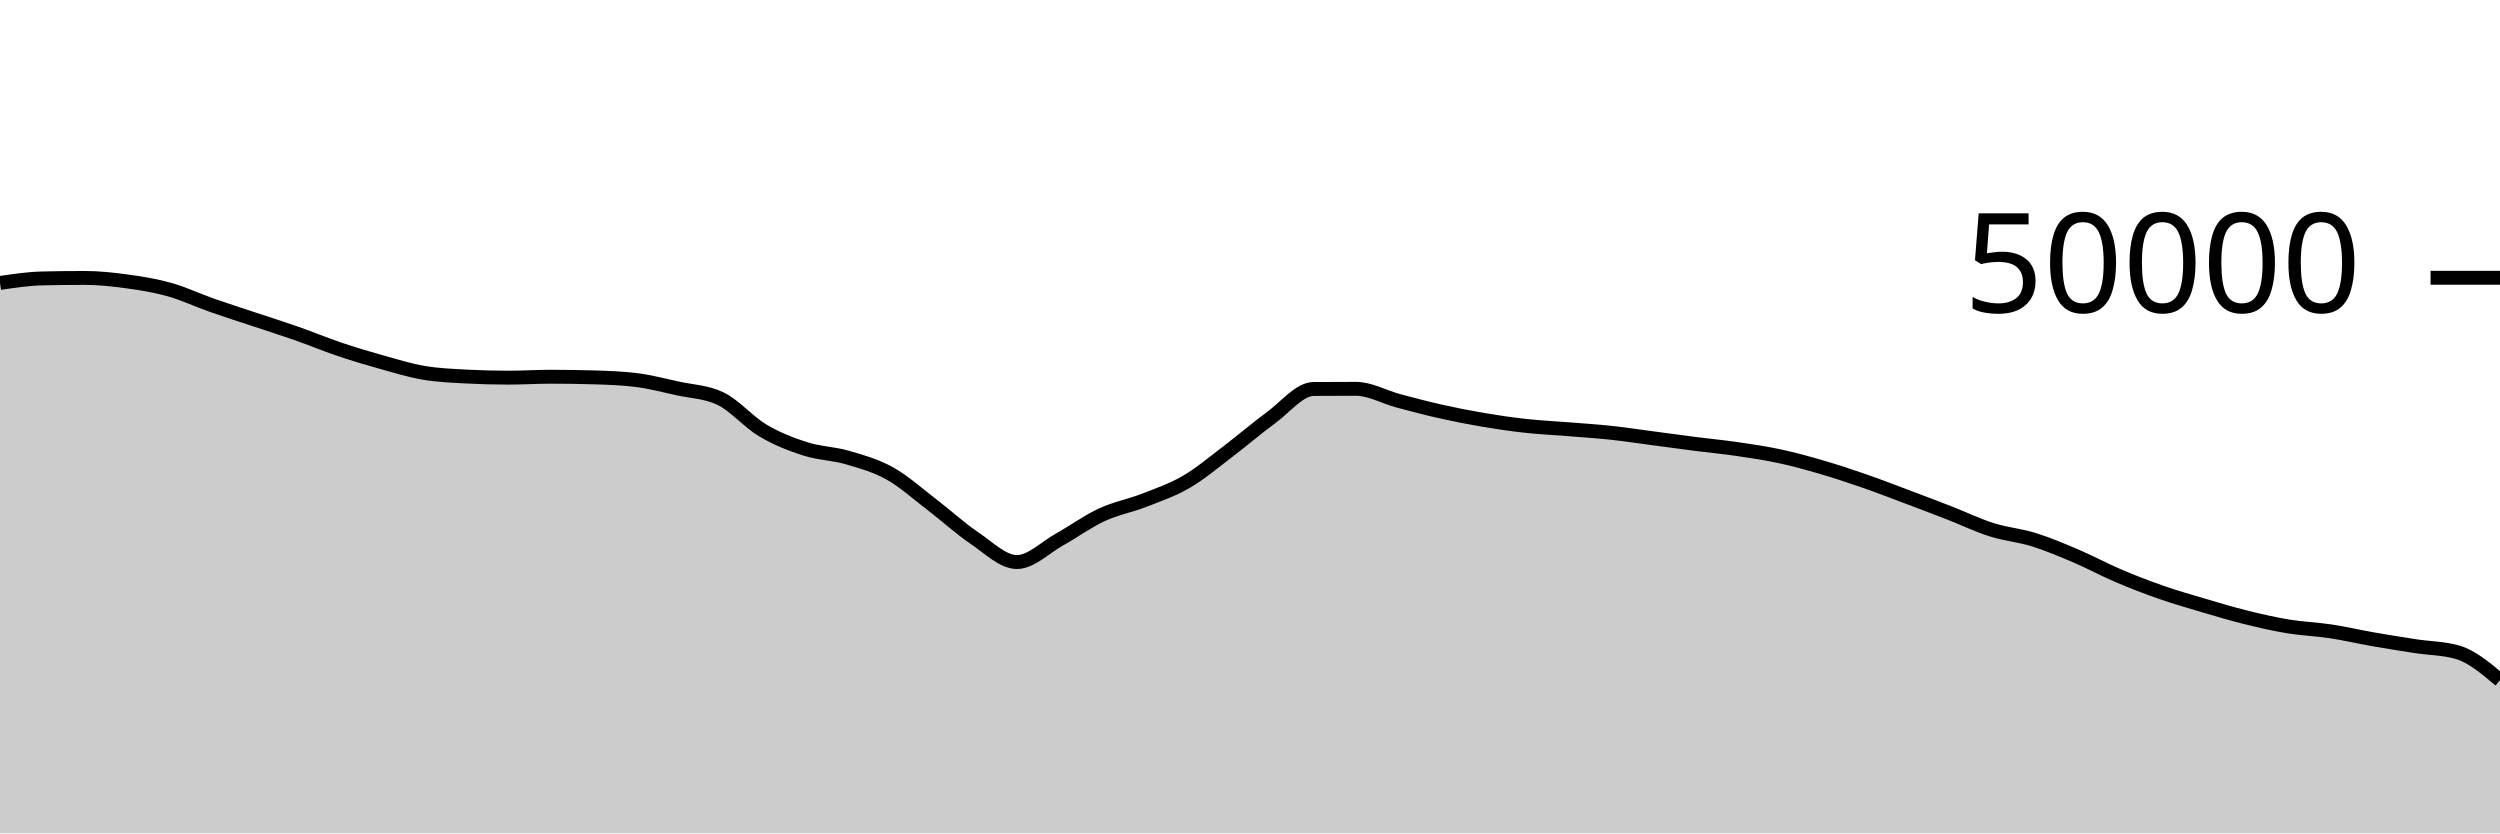
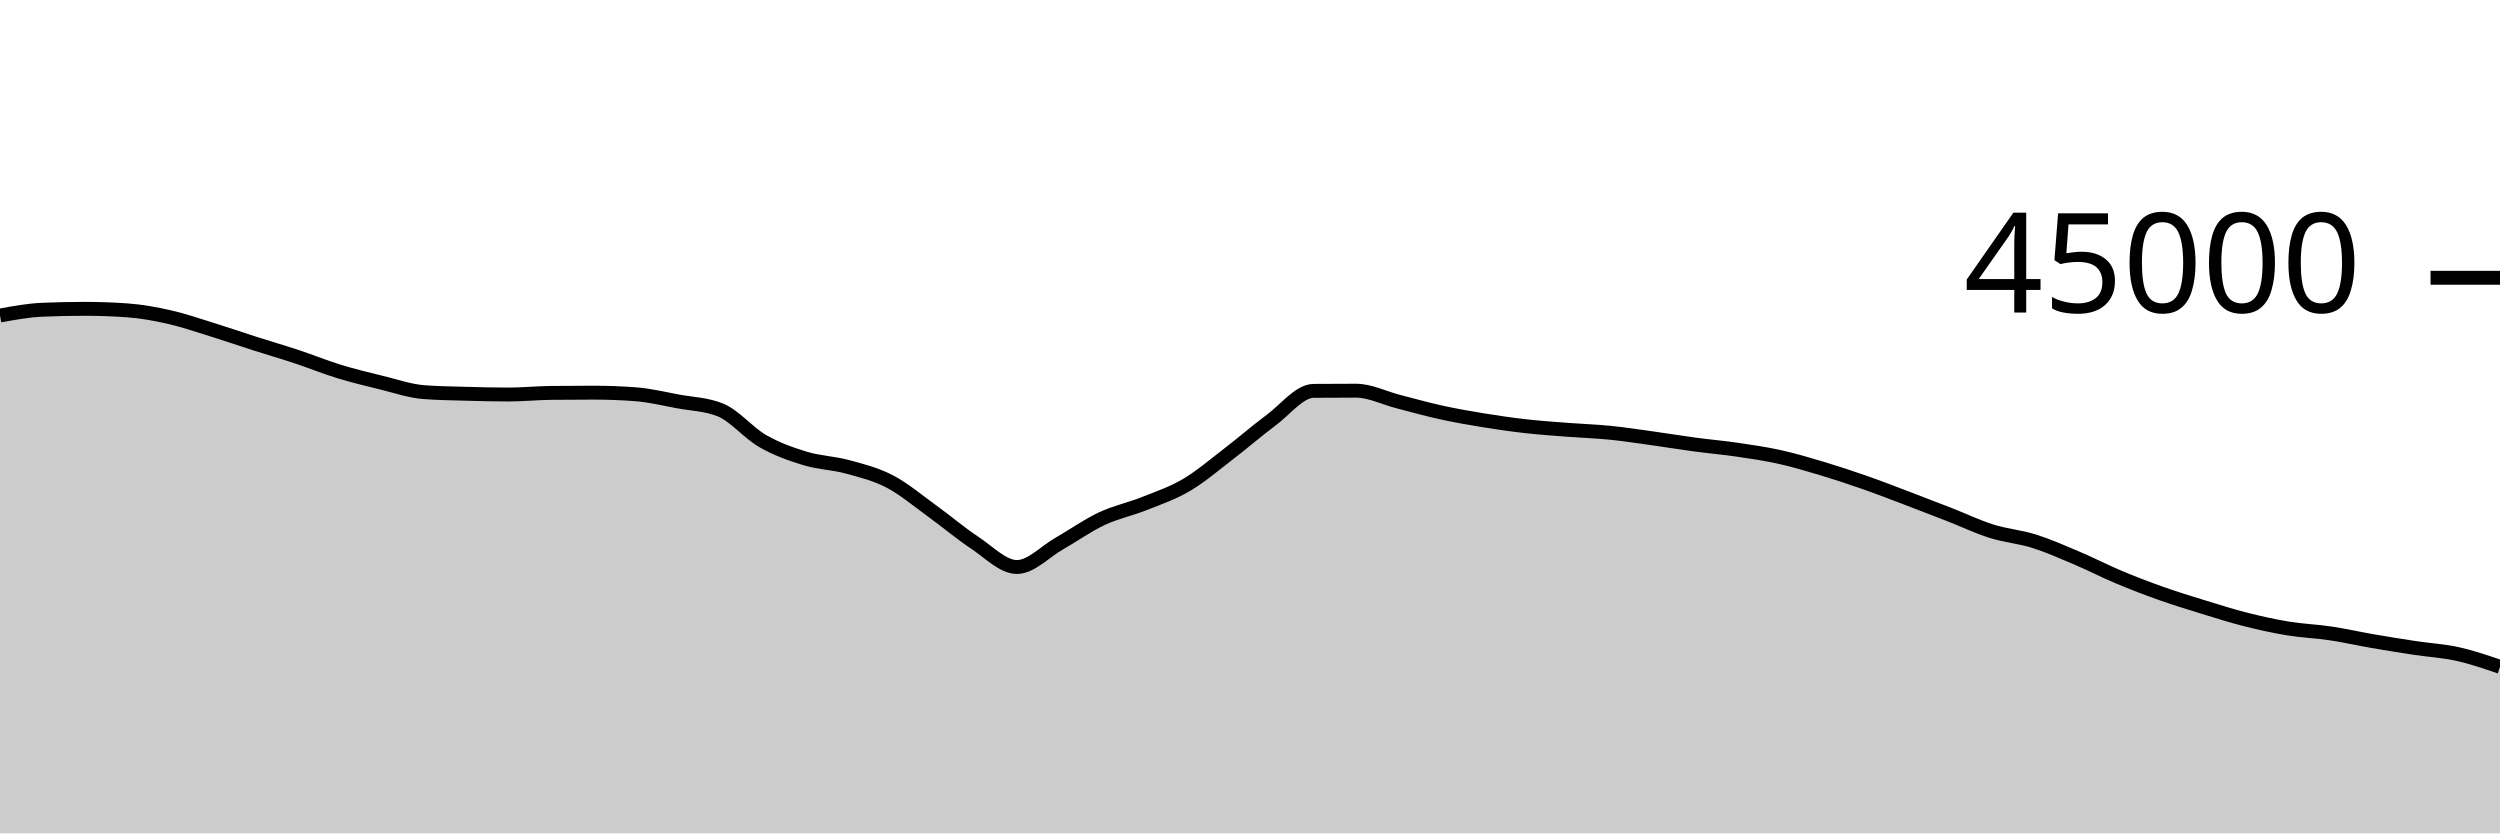
<svg xmlns="http://www.w3.org/2000/svg" viewBox="0 0 180 60">
  <g transform="translate(0,20)">
-     <path class="area" fill="rgba(0, 0, 0, 0.2)" d="M0,0.374C1.017,0.221,2.034,0.069,3.051,0.046C4.068,0.023,5.085,0.011,6.102,0.011C7.119,0.011,8.136,0.122,9.153,0.262C10.169,0.401,11.186,0.563,12.203,0.85C13.22,1.136,14.237,1.621,15.254,1.978C16.271,2.336,17.288,2.657,18.305,2.995C19.322,3.334,20.339,3.653,21.356,4.01C22.373,4.367,23.39,4.793,24.407,5.137C25.424,5.48,26.441,5.786,27.458,6.07C28.475,6.355,29.492,6.669,30.508,6.842C31.525,7.016,32.542,7.055,33.559,7.11C34.576,7.164,35.593,7.191,36.61,7.191C37.627,7.191,38.644,7.125,39.661,7.125C40.678,7.125,41.695,7.14,42.712,7.17C43.729,7.199,44.746,7.232,45.763,7.356C46.78,7.48,47.797,7.747,48.814,7.97C49.831,8.193,50.847,8.212,51.864,8.694C52.881,9.177,53.898,10.385,54.915,10.989C55.932,11.592,56.949,11.99,57.966,12.316C58.983,12.642,60,12.648,61.017,12.943C62.034,13.239,63.051,13.52,64.068,14.088C65.085,14.656,66.102,15.575,67.119,16.351C68.136,17.128,69.153,18.062,70.169,18.748C71.186,19.434,72.203,20.467,73.22,20.467C74.237,20.467,75.254,19.418,76.271,18.851C77.288,18.285,78.305,17.54,79.322,17.069C80.339,16.597,81.356,16.419,82.373,16.022C83.39,15.625,84.407,15.281,85.424,14.687C86.441,14.094,87.458,13.23,88.475,12.46C89.492,11.69,90.508,10.807,91.525,10.065C92.542,9.322,93.559,8.013,94.576,8.006C95.593,7.999,96.61,7.995,97.627,7.995C98.644,7.995,99.661,8.586,100.678,8.858C101.695,9.129,102.712,9.398,103.729,9.626C104.746,9.855,105.763,10.055,106.78,10.227C107.797,10.4,108.814,10.549,109.831,10.661C110.847,10.773,111.864,10.819,112.881,10.901C113.898,10.983,114.915,11.045,115.932,11.154C116.949,11.262,117.966,11.419,118.983,11.553C120,11.687,121.017,11.828,122.034,11.958C123.051,12.088,124.068,12.184,125.085,12.333C126.102,12.481,127.119,12.631,128.136,12.85C129.153,13.068,130.169,13.348,131.186,13.646C132.203,13.943,133.22,14.28,134.237,14.633C135.254,14.986,136.271,15.381,137.288,15.763C138.305,16.145,139.322,16.529,140.339,16.925C141.356,17.321,142.373,17.817,143.39,18.139C144.407,18.462,145.424,18.542,146.441,18.859C147.458,19.177,148.475,19.609,149.492,20.043C150.508,20.477,151.525,21.03,152.542,21.463C153.559,21.897,154.576,22.289,155.593,22.643C156.61,22.998,157.627,23.289,158.644,23.59C159.661,23.89,160.678,24.195,161.695,24.447C162.712,24.699,163.729,24.933,164.746,25.101C165.763,25.269,166.78,25.301,167.797,25.455C168.814,25.609,169.831,25.847,170.847,26.025C171.864,26.203,172.881,26.366,173.898,26.522C174.915,26.679,175.932,26.67,176.949,26.964C177.966,27.258,178.983,28.117,180,28.975L180,40C178.983,40,177.966,40,176.949,40C175.932,40,174.915,40,173.898,40C172.881,40,171.864,40,170.847,40C169.831,40,168.814,40,167.797,40C166.78,40,165.763,40,164.746,40C163.729,40,162.712,40,161.695,40C160.678,40,159.661,40,158.644,40C157.627,40,156.61,40,155.593,40C154.576,40,153.559,40,152.542,40C151.525,40,150.508,40,149.492,40C148.475,40,147.458,40,146.441,40C145.424,40,144.407,40,143.39,40C142.373,40,141.356,40,140.339,40C139.322,40,138.305,40,137.288,40C136.271,40,135.254,40,134.237,40C133.22,40,132.203,40,131.186,40C130.169,40,129.153,40,128.136,40C127.119,40,126.102,40,125.085,40C124.068,40,123.051,40,122.034,40C121.017,40,120,40,118.983,40C117.966,40,116.949,40,115.932,40C114.915,40,113.898,40,112.881,40C111.864,40,110.847,40,109.831,40C108.814,40,107.797,40,106.78,40C105.763,40,104.746,40,103.729,40C102.712,40,101.695,40,100.678,40C99.661,40,98.644,40,97.627,40C96.61,40,95.593,40,94.576,40C93.559,40,92.542,40,91.525,40C90.508,40,89.492,40,88.475,40C87.458,40,86.441,40,85.424,40C84.407,40,83.39,40,82.373,40C81.356,40,80.339,40,79.322,40C78.305,40,77.288,40,76.271,40C75.254,40,74.237,40,73.22,40C72.203,40,71.186,40,70.169,40C69.153,40,68.136,40,67.119,40C66.102,40,65.085,40,64.068,40C63.051,40,62.034,40,61.017,40C60,40,58.983,40,57.966,40C56.949,40,55.932,40,54.915,40C53.898,40,52.881,40,51.864,40C50.847,40,49.831,40,48.814,40C47.797,40,46.78,40,45.763,40C44.746,40,43.729,40,42.712,40C41.695,40,40.678,40,39.661,40C38.644,40,37.627,40,36.61,40C35.593,40,34.576,40,33.559,40C32.542,40,31.525,40,30.508,40C29.492,40,28.475,40,27.458,40C26.441,40,25.424,40,24.407,40C23.39,40,22.373,40,21.356,40C20.339,40,19.322,40,18.305,40C17.288,40,16.271,40,15.254,40C14.237,40,13.22,40,12.203,40C11.186,40,10.169,40,9.153,40C8.136,40,7.119,40,6.102,40C5.085,40,4.068,40,3.051,40C2.034,40,1.017,40,0,40Z" />
-     <path class="line" stroke="black" fill="none" d="M0,0.374C1.017,0.221,2.034,0.069,3.051,0.046C4.068,0.023,5.085,0.011,6.102,0.011C7.119,0.011,8.136,0.122,9.153,0.262C10.169,0.401,11.186,0.563,12.203,0.85C13.22,1.136,14.237,1.621,15.254,1.978C16.271,2.336,17.288,2.657,18.305,2.995C19.322,3.334,20.339,3.653,21.356,4.01C22.373,4.367,23.39,4.793,24.407,5.137C25.424,5.48,26.441,5.786,27.458,6.07C28.475,6.355,29.492,6.669,30.508,6.842C31.525,7.016,32.542,7.055,33.559,7.11C34.576,7.164,35.593,7.191,36.61,7.191C37.627,7.191,38.644,7.125,39.661,7.125C40.678,7.125,41.695,7.14,42.712,7.17C43.729,7.199,44.746,7.232,45.763,7.356C46.78,7.48,47.797,7.747,48.814,7.97C49.831,8.193,50.847,8.212,51.864,8.694C52.881,9.177,53.898,10.385,54.915,10.989C55.932,11.592,56.949,11.99,57.966,12.316C58.983,12.642,60,12.648,61.017,12.943C62.034,13.239,63.051,13.52,64.068,14.088C65.085,14.656,66.102,15.575,67.119,16.351C68.136,17.128,69.153,18.062,70.169,18.748C71.186,19.434,72.203,20.467,73.22,20.467C74.237,20.467,75.254,19.418,76.271,18.851C77.288,18.285,78.305,17.54,79.322,17.069C80.339,16.597,81.356,16.419,82.373,16.022C83.39,15.625,84.407,15.281,85.424,14.687C86.441,14.094,87.458,13.23,88.475,12.46C89.492,11.69,90.508,10.807,91.525,10.065C92.542,9.322,93.559,8.013,94.576,8.006C95.593,7.999,96.61,7.995,97.627,7.995C98.644,7.995,99.661,8.586,100.678,8.858C101.695,9.129,102.712,9.398,103.729,9.626C104.746,9.855,105.763,10.055,106.78,10.227C107.797,10.4,108.814,10.549,109.831,10.661C110.847,10.773,111.864,10.819,112.881,10.901C113.898,10.983,114.915,11.045,115.932,11.154C116.949,11.262,117.966,11.419,118.983,11.553C120,11.687,121.017,11.828,122.034,11.958C123.051,12.088,124.068,12.184,125.085,12.333C126.102,12.481,127.119,12.631,128.136,12.85C129.153,13.068,130.169,13.348,131.186,13.646C132.203,13.943,133.22,14.28,134.237,14.633C135.254,14.986,136.271,15.381,137.288,15.763C138.305,16.145,139.322,16.529,140.339,16.925C141.356,17.321,142.373,17.817,143.39,18.139C144.407,18.462,145.424,18.542,146.441,18.859C147.458,19.177,148.475,19.609,149.492,20.043C150.508,20.477,151.525,21.03,152.542,21.463C153.559,21.897,154.576,22.289,155.593,22.643C156.61,22.998,157.627,23.289,158.644,23.59C159.661,23.89,160.678,24.195,161.695,24.447C162.712,24.699,163.729,24.933,164.746,25.101C165.763,25.269,166.78,25.301,167.797,25.455C168.814,25.609,169.831,25.847,170.847,26.025C171.864,26.203,172.881,26.366,173.898,26.522C174.915,26.679,175.932,26.67,176.949,26.964C177.966,27.258,178.983,28.117,180,28.975" />
+     <path class="area" fill="rgba(0, 0, 0, 0.2)" d="M0,2.717C1.017,2.531,2.034,2.345,3.051,2.301C4.068,2.258,5.085,2.236,6.102,2.236C7.119,2.236,8.136,2.272,9.153,2.344C10.169,2.416,11.186,2.601,12.203,2.832C13.22,3.063,14.237,3.415,15.254,3.73C16.271,4.045,17.288,4.398,18.305,4.723C19.322,5.048,20.339,5.343,21.356,5.68C22.373,6.017,23.39,6.432,24.407,6.744C25.424,7.056,26.441,7.301,27.458,7.549C28.475,7.797,29.492,8.154,30.508,8.233C31.525,8.312,32.542,8.322,33.559,8.351C34.576,8.38,35.593,8.405,36.61,8.405C37.627,8.405,38.644,8.301,39.661,8.289C40.678,8.277,41.695,8.271,42.712,8.271C43.729,8.271,44.746,8.309,45.763,8.386C46.78,8.462,47.797,8.713,48.814,8.901C49.831,9.089,50.847,9.106,51.864,9.515C52.881,9.924,53.898,11.175,54.915,11.757C55.932,12.34,56.949,12.699,57.966,13.008C58.983,13.317,60,13.334,61.017,13.611C62.034,13.887,63.051,14.138,64.068,14.668C65.085,15.199,66.102,16.061,67.119,16.795C68.136,17.528,69.153,18.396,70.169,19.068C71.186,19.739,72.203,20.824,73.22,20.824C74.237,20.824,75.254,19.712,76.271,19.133C77.288,18.554,78.305,17.828,79.322,17.349C80.339,16.871,81.356,16.669,82.373,16.264C83.39,15.859,84.407,15.519,85.424,14.92C86.441,14.321,87.458,13.448,88.475,12.669C89.492,11.891,90.508,11.003,91.525,10.249C92.542,9.494,93.559,8.151,94.576,8.142C95.593,8.133,96.61,8.129,97.627,8.129C98.644,8.129,99.661,8.655,100.678,8.915C101.695,9.175,102.712,9.465,103.729,9.689C104.746,9.912,105.763,10.09,106.78,10.256C107.797,10.422,108.814,10.57,109.831,10.685C110.847,10.8,111.864,10.868,112.881,10.947C113.898,11.026,114.915,11.057,115.932,11.159C116.949,11.261,117.966,11.419,118.983,11.56C120,11.701,121.017,11.871,122.034,12.007C123.051,12.144,124.068,12.229,125.085,12.379C126.102,12.528,127.119,12.676,128.136,12.902C129.153,13.128,130.169,13.429,131.186,13.734C132.203,14.039,133.22,14.375,134.237,14.731C135.254,15.086,136.271,15.482,137.288,15.867C138.305,16.252,139.322,16.644,140.339,17.041C141.356,17.438,142.373,17.928,143.39,18.248C144.407,18.568,145.424,18.644,146.441,18.963C147.458,19.282,148.475,19.732,149.492,20.163C150.508,20.593,151.525,21.12,152.542,21.548C153.559,21.975,154.576,22.365,155.593,22.725C156.61,23.086,157.627,23.397,158.644,23.71C159.661,24.023,160.678,24.346,161.695,24.603C162.712,24.86,163.729,25.085,164.746,25.252C165.763,25.418,166.78,25.451,167.797,25.604C168.814,25.756,169.831,25.989,170.847,26.164C171.864,26.34,172.881,26.502,173.898,26.656C174.915,26.81,175.932,26.863,176.949,27.089C177.966,27.315,178.983,27.664,180,28.012L180,40C178.983,40,177.966,40,176.949,40C175.932,40,174.915,40,173.898,40C172.881,40,171.864,40,170.847,40C169.831,40,168.814,40,167.797,40C166.78,40,165.763,40,164.746,40C163.729,40,162.712,40,161.695,40C160.678,40,159.661,40,158.644,40C157.627,40,156.61,40,155.593,40C154.576,40,153.559,40,152.542,40C151.525,40,150.508,40,149.492,40C148.475,40,147.458,40,146.441,40C145.424,40,144.407,40,143.39,40C142.373,40,141.356,40,140.339,40C139.322,40,138.305,40,137.288,40C136.271,40,135.254,40,134.237,40C133.22,40,132.203,40,131.186,40C130.169,40,129.153,40,128.136,40C127.119,40,126.102,40,125.085,40C124.068,40,123.051,40,122.034,40C121.017,40,120,40,118.983,40C117.966,40,116.949,40,115.932,40C114.915,40,113.898,40,112.881,40C111.864,40,110.847,40,109.831,40C108.814,40,107.797,40,106.78,40C105.763,40,104.746,40,103.729,40C102.712,40,101.695,40,100.678,40C99.661,40,98.644,40,97.627,40C96.61,40,95.593,40,94.576,40C93.559,40,92.542,40,91.525,40C90.508,40,89.492,40,88.475,40C87.458,40,86.441,40,85.424,40C84.407,40,83.39,40,82.373,40C81.356,40,80.339,40,79.322,40C78.305,40,77.288,40,76.271,40C75.254,40,74.237,40,73.22,40C72.203,40,71.186,40,70.169,40C69.153,40,68.136,40,67.119,40C66.102,40,65.085,40,64.068,40C63.051,40,62.034,40,61.017,40C60,40,58.983,40,57.966,40C56.949,40,55.932,40,54.915,40C53.898,40,52.881,40,51.864,40C50.847,40,49.831,40,48.814,40C47.797,40,46.78,40,45.763,40C44.746,40,43.729,40,42.712,40C41.695,40,40.678,40,39.661,40C38.644,40,37.627,40,36.61,40C35.593,40,34.576,40,33.559,40C32.542,40,31.525,40,30.508,40C29.492,40,28.475,40,27.458,40C26.441,40,25.424,40,24.407,40C23.39,40,22.373,40,21.356,40C20.339,40,19.322,40,18.305,40C17.288,40,16.271,40,15.254,40C14.237,40,13.22,40,12.203,40C11.186,40,10.169,40,9.153,40C8.136,40,7.119,40,6.102,40C5.085,40,4.068,40,3.051,40C2.034,40,1.017,40,0,40Z" />
+     <path class="line" stroke="black" fill="none" d="M0,2.717C1.017,2.531,2.034,2.345,3.051,2.301C4.068,2.258,5.085,2.236,6.102,2.236C7.119,2.236,8.136,2.272,9.153,2.344C10.169,2.416,11.186,2.601,12.203,2.832C13.22,3.063,14.237,3.415,15.254,3.73C16.271,4.045,17.288,4.398,18.305,4.723C19.322,5.048,20.339,5.343,21.356,5.68C22.373,6.017,23.39,6.432,24.407,6.744C25.424,7.056,26.441,7.301,27.458,7.549C28.475,7.797,29.492,8.154,30.508,8.233C31.525,8.312,32.542,8.322,33.559,8.351C34.576,8.38,35.593,8.405,36.61,8.405C37.627,8.405,38.644,8.301,39.661,8.289C40.678,8.277,41.695,8.271,42.712,8.271C43.729,8.271,44.746,8.309,45.763,8.386C46.78,8.462,47.797,8.713,48.814,8.901C49.831,9.089,50.847,9.106,51.864,9.515C52.881,9.924,53.898,11.175,54.915,11.757C55.932,12.34,56.949,12.699,57.966,13.008C58.983,13.317,60,13.334,61.017,13.611C62.034,13.887,63.051,14.138,64.068,14.668C65.085,15.199,66.102,16.061,67.119,16.795C68.136,17.528,69.153,18.396,70.169,19.068C71.186,19.739,72.203,20.824,73.22,20.824C74.237,20.824,75.254,19.712,76.271,19.133C77.288,18.554,78.305,17.828,79.322,17.349C80.339,16.871,81.356,16.669,82.373,16.264C83.39,15.859,84.407,15.519,85.424,14.92C86.441,14.321,87.458,13.448,88.475,12.669C89.492,11.891,90.508,11.003,91.525,10.249C92.542,9.494,93.559,8.151,94.576,8.142C95.593,8.133,96.61,8.129,97.627,8.129C98.644,8.129,99.661,8.655,100.678,8.915C101.695,9.175,102.712,9.465,103.729,9.689C104.746,9.912,105.763,10.09,106.78,10.256C107.797,10.422,108.814,10.57,109.831,10.685C110.847,10.8,111.864,10.868,112.881,10.947C113.898,11.026,114.915,11.057,115.932,11.159C116.949,11.261,117.966,11.419,118.983,11.56C120,11.701,121.017,11.871,122.034,12.007C123.051,12.144,124.068,12.229,125.085,12.379C126.102,12.528,127.119,12.676,128.136,12.902C129.153,13.128,130.169,13.429,131.186,13.734C132.203,14.039,133.22,14.375,134.237,14.731C135.254,15.086,136.271,15.482,137.288,15.867C138.305,16.252,139.322,16.644,140.339,17.041C141.356,17.438,142.373,17.928,143.39,18.248C144.407,18.568,145.424,18.644,146.441,18.963C147.458,19.282,148.475,19.732,149.492,20.163C150.508,20.593,151.525,21.12,152.542,21.548C153.559,21.975,154.576,22.365,155.593,22.725C156.61,23.086,157.627,23.397,158.644,23.71C159.661,24.023,160.678,24.346,161.695,24.603C162.712,24.86,163.729,25.085,164.746,25.252C165.763,25.418,166.78,25.451,167.797,25.604C168.814,25.756,169.831,25.989,170.847,26.164C171.864,26.34,172.881,26.502,173.898,26.656C174.915,26.81,175.932,26.863,176.949,27.089C177.966,27.315,178.983,27.664,180,28.012" />
    <path class="axis-ceiling" stroke-width="1" stroke="black" fill="none" d="M175,0L180,0" />
-     <text class="axis-ceiling-label" font-family="sans-serif" text-anchor="end" font-size="10px" x="170" y="2.5">50000</text>
+     <text class="axis-ceiling-label" font-family="sans-serif" text-anchor="end" font-size="10px" x="170" y="2.5">45000</text>
  </g>
</svg>
